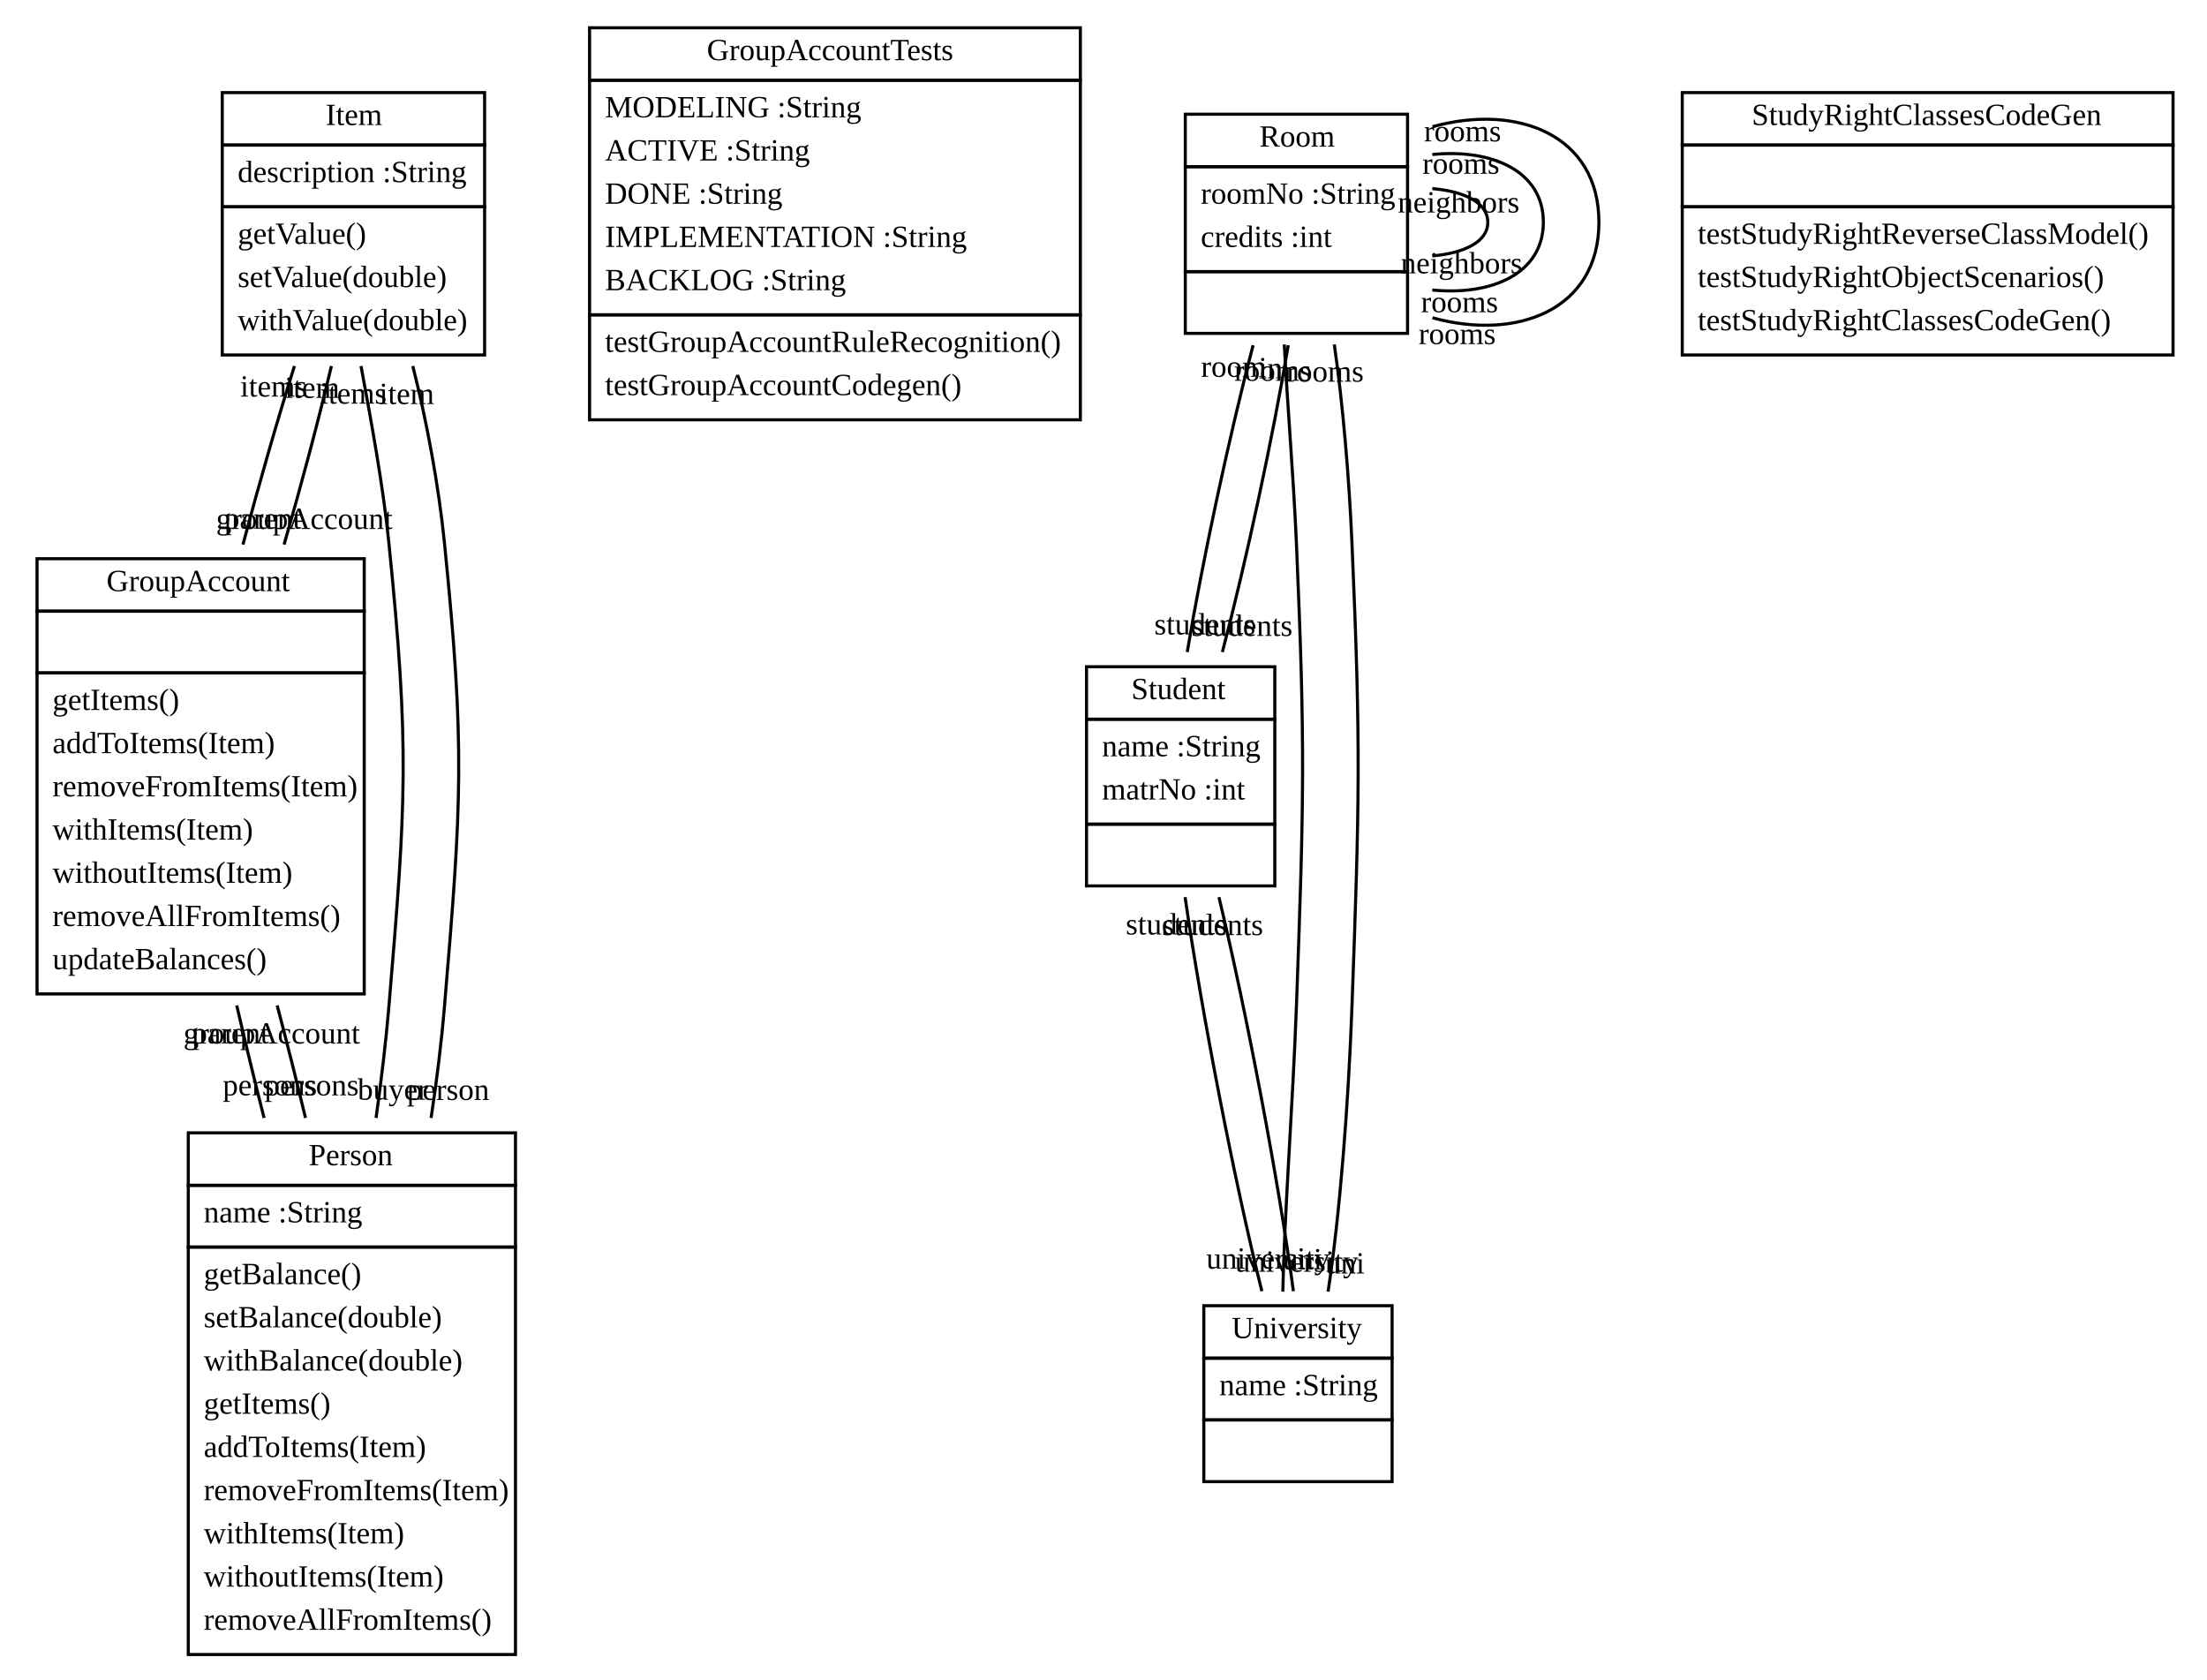
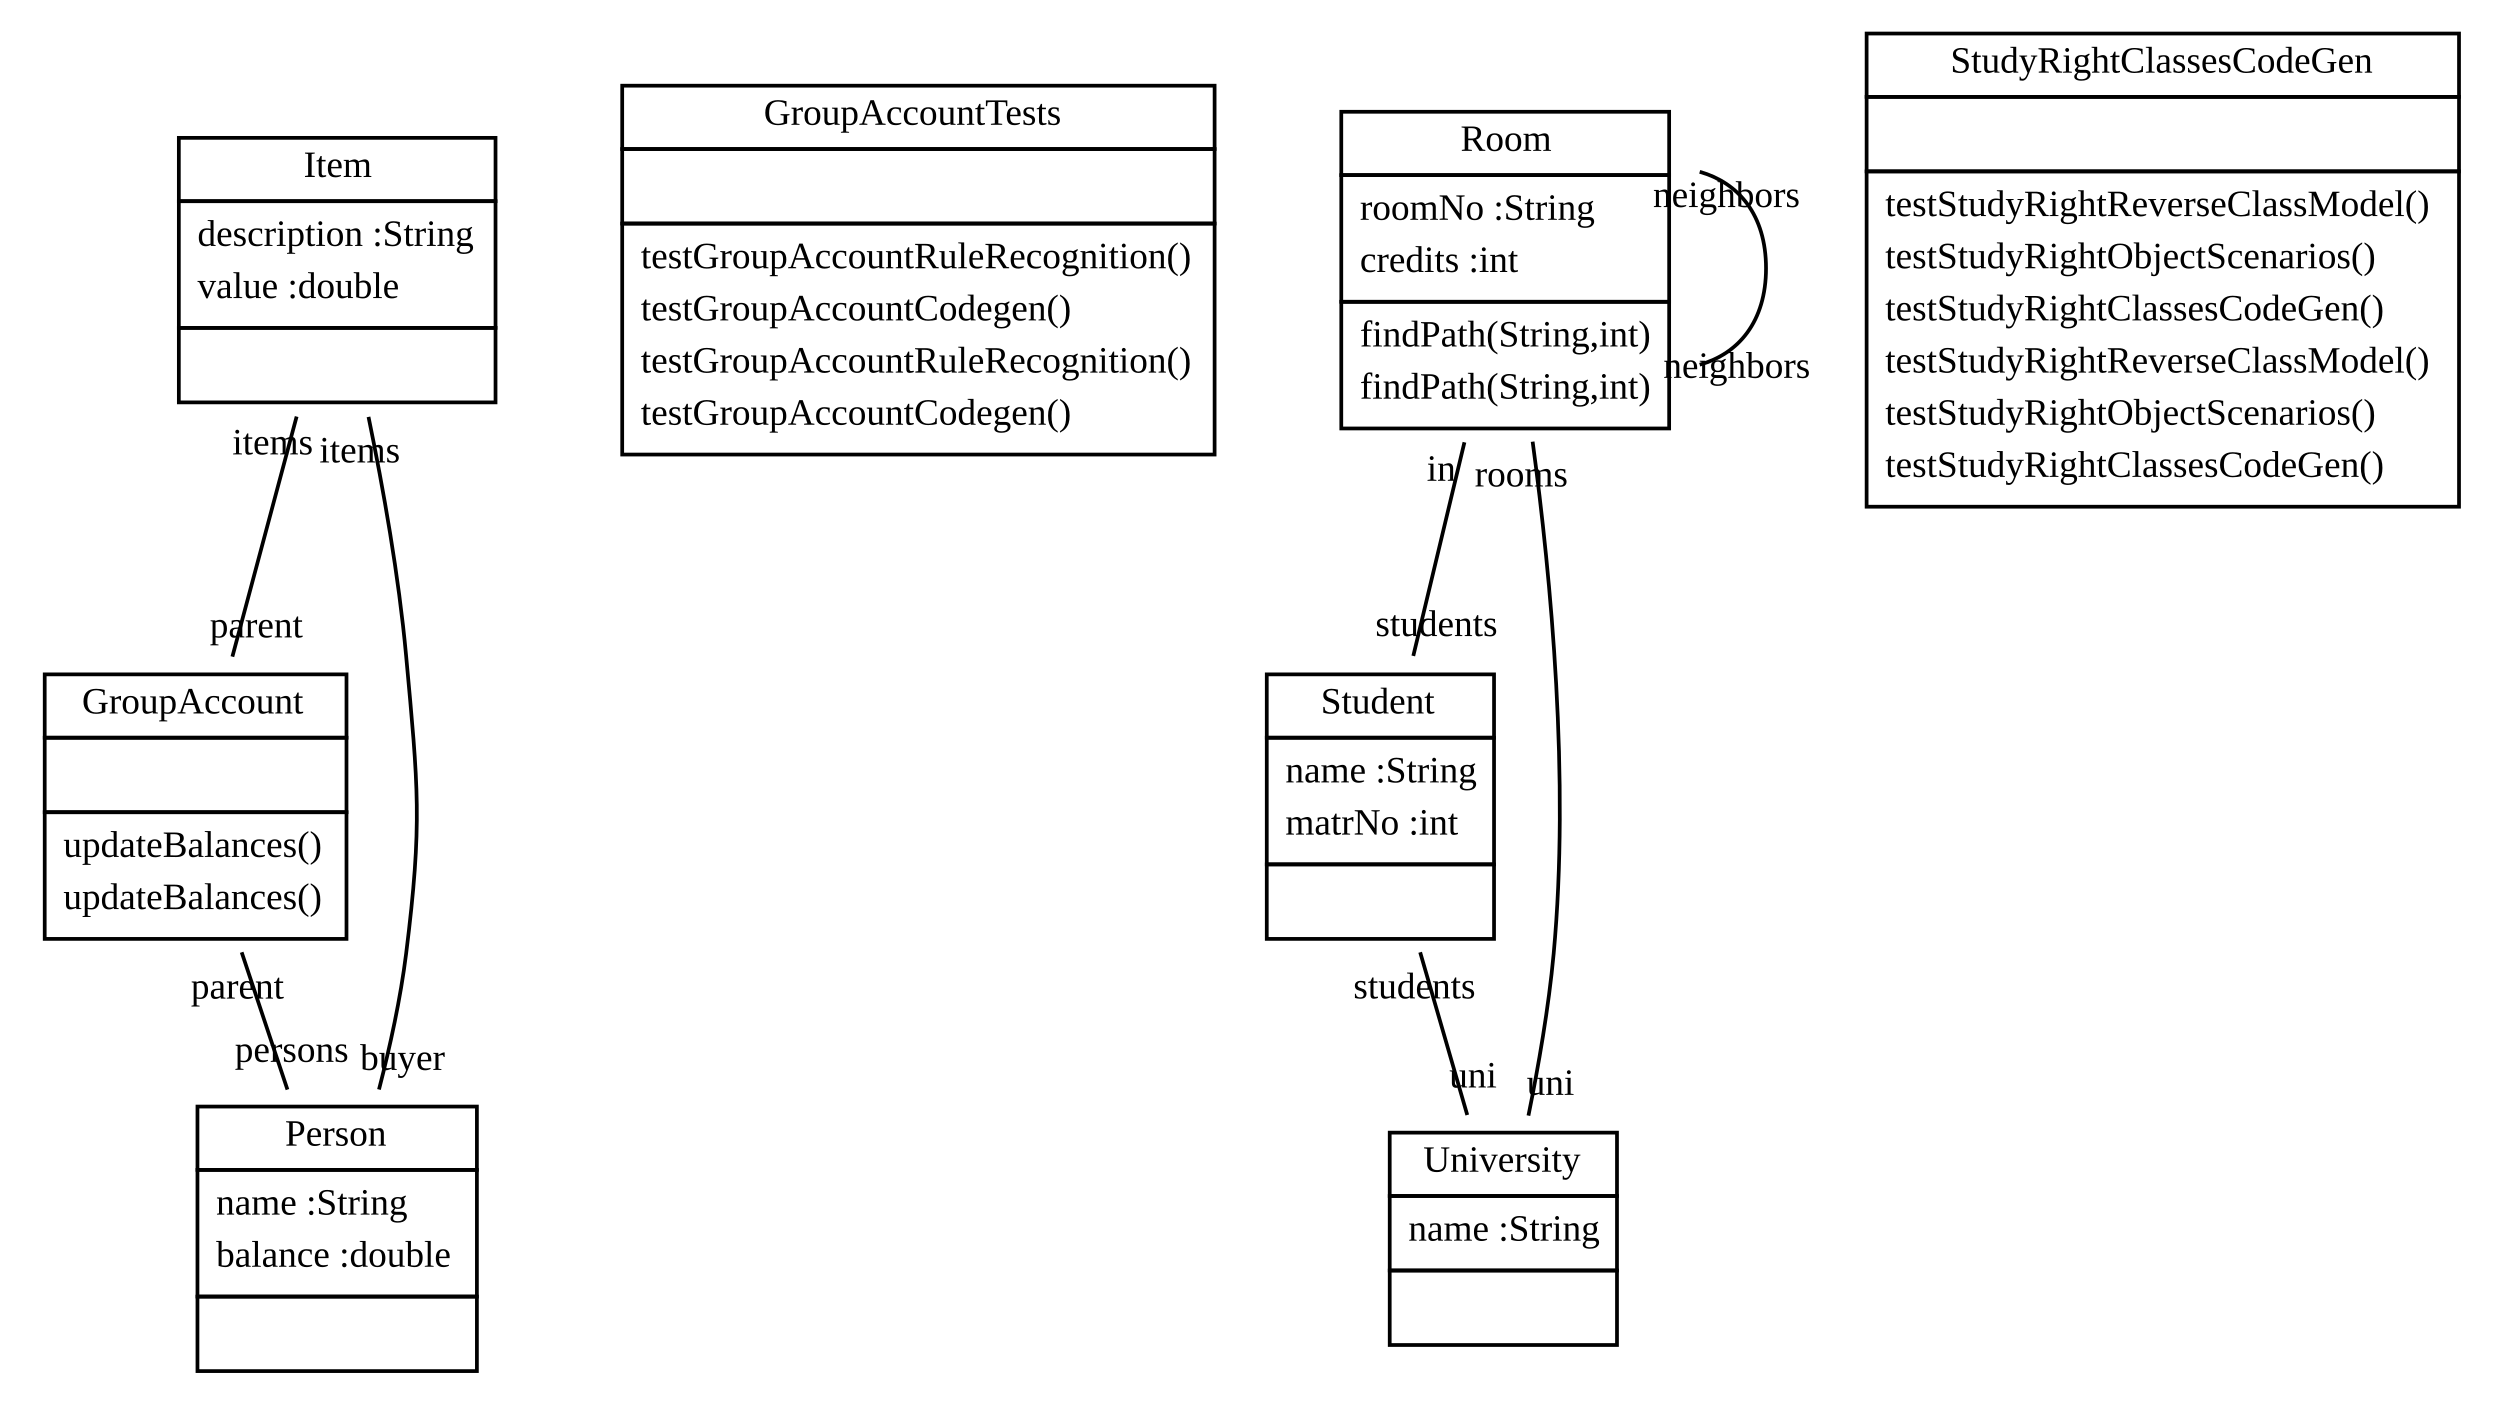
- <svg xmlns="http://www.w3.org/2000/svg" width="715pt" height="544pt" viewBox="0.00 0.00 715.00 544.00">
-   <g id="graph1" class="graph" transform="scale(1 1) rotate(0) translate(4 540)">
-     <polygon fill="white" stroke="white" points="-4,5 -4,-540 712,-540 712,5 -4,5" />
+ <svg xmlns="http://www.w3.org/2000/svg" width="671pt" height="376pt" viewBox="0.00 0.00 671.00 376.00">
+   <g id="graph1" class="graph" transform="scale(1 1) rotate(0) translate(4 372)">
+     <polygon fill="white" stroke="white" points="-4,5 -4,-372 668,-372 668,5 -4,5" />
    <g id="node1" class="node">
-       <polygon fill="none" stroke="black" points="8,-342 8,-359 114,-359 114,-342 8,-342" />
-       <text text-anchor="start" x="30.5" y="-348.5" font-family="Times New Roman,serif" font-size="10.00">GroupAccount</text>
-       <polygon fill="none" stroke="black" points="8,-322 8,-342 114,-342 114,-322 8,-322" />
-       <text text-anchor="start" x="59.5" y="-330" font-family="Times New Roman,serif" font-size="10.00"> </text>
-       <polygon fill="none" stroke="black" points="8,-218 8,-322 114,-322 114,-218 8,-218" />
-       <text text-anchor="start" x="13" y="-310" font-family="Times New Roman,serif" font-size="10.00">getItems()</text>
-       <text text-anchor="start" x="13" y="-296" font-family="Times New Roman,serif" font-size="10.00">addToItems(Item)</text>
-       <text text-anchor="start" x="13" y="-282" font-family="Times New Roman,serif" font-size="10.00">removeFromItems(Item)</text>
-       <text text-anchor="start" x="13" y="-268" font-family="Times New Roman,serif" font-size="10.00">withItems(Item)</text>
-       <text text-anchor="start" x="13" y="-254" font-family="Times New Roman,serif" font-size="10.00">withoutItems(Item)</text>
-       <text text-anchor="start" x="13" y="-240" font-family="Times New Roman,serif" font-size="10.00">removeAllFromItems()</text>
-       <text text-anchor="start" x="13" y="-226" font-family="Times New Roman,serif" font-size="10.00">updateBalances()</text>
+       <polygon fill="none" stroke="black" points="8,-174 8,-191 89,-191 89,-174 8,-174" />
+       <text text-anchor="start" x="18" y="-180.5" font-family="Times New Roman,serif" font-size="10.00">GroupAccount</text>
+       <polygon fill="none" stroke="black" points="8,-154 8,-174 89,-174 89,-154 8,-154" />
+       <text text-anchor="start" x="47" y="-162" font-family="Times New Roman,serif" font-size="10.00"> </text>
+       <polygon fill="none" stroke="black" points="8,-120 8,-154 89,-154 89,-120 8,-120" />
+       <text text-anchor="start" x="13" y="-142" font-family="Times New Roman,serif" font-size="10.00">updateBalances()</text>
+       <text text-anchor="start" x="13" y="-128" font-family="Times New Roman,serif" font-size="10.00">updateBalances()</text>
+     </g>
+     <g id="node3" class="node">
+       <polygon fill="none" stroke="black" points="49,-58 49,-75 124,-75 124,-58 49,-58" />
+       <text text-anchor="start" x="72.5" y="-64.5" font-family="Times New Roman,serif" font-size="10.00">Person</text>
+       <polygon fill="none" stroke="black" points="49,-24 49,-58 124,-58 124,-24 49,-24" />
+       <text text-anchor="start" x="54" y="-46" font-family="Times New Roman,serif" font-size="10.00">name :String</text>
+       <text text-anchor="start" x="54" y="-32" font-family="Times New Roman,serif" font-size="10.00">balance :double</text>
+       <polygon fill="none" stroke="black" points="49,-4 49,-24 124,-24 124,-4 49,-4" />
+       <text text-anchor="start" x="85" y="-12" font-family="Times New Roman,serif" font-size="10.00"> </text>
+     </g>
+     <g id="edge10" class="edge">
+       <path fill="none" stroke="black" d="M60.865,-116.405C64.827,-104.519 69.187,-91.438 73.148,-79.555" />
+       <text text-anchor="middle" x="74.291" y="-86.99" font-family="Times New Roman,serif" font-size="10.00">persons</text>
+       <text text-anchor="middle" x="59.722" y="-103.97" font-family="Times New Roman,serif" font-size="10.00">parent</text>
+     </g>
+     <g id="node2" class="node">
+       <polygon fill="none" stroke="black" points="163,-332 163,-349 322,-349 322,-332 163,-332" />
+       <text text-anchor="start" x="201" y="-338.5" font-family="Times New Roman,serif" font-size="10.00">GroupAccountTests</text>
+       <polygon fill="none" stroke="black" points="163,-312 163,-332 322,-332 322,-312 163,-312" />
+       <text text-anchor="start" x="241" y="-320" font-family="Times New Roman,serif" font-size="10.00"> </text>
+       <polygon fill="none" stroke="black" points="163,-250 163,-312 322,-312 322,-250 163,-250" />
+       <text text-anchor="start" x="168" y="-300" font-family="Times New Roman,serif" font-size="10.00">testGroupAccountRuleRecognition()</text>
+       <text text-anchor="start" x="168" y="-286" font-family="Times New Roman,serif" font-size="10.00">testGroupAccountCodegen()</text>
+       <text text-anchor="start" x="168" y="-272" font-family="Times New Roman,serif" font-size="10.00">testGroupAccountRuleRecognition()</text>
+       <text text-anchor="start" x="168" y="-258" font-family="Times New Roman,serif" font-size="10.00">testGroupAccountCodegen()</text>
    </g>
    <g id="node4" class="node">
-       <polygon fill="none" stroke="black" points="57,-156 57,-173 163,-173 163,-156 57,-156" />
-       <text text-anchor="start" x="96" y="-162.5" font-family="Times New Roman,serif" font-size="10.00">Person</text>
-       <polygon fill="none" stroke="black" points="57,-136 57,-156 163,-156 163,-136 57,-136" />
-       <text text-anchor="start" x="62" y="-144" font-family="Times New Roman,serif" font-size="10.00">name :String</text>
-       <polygon fill="none" stroke="black" points="57,-4 57,-136 163,-136 163,-4 57,-4" />
-       <text text-anchor="start" x="62" y="-124" font-family="Times New Roman,serif" font-size="10.00">getBalance()</text>
-       <text text-anchor="start" x="62" y="-110" font-family="Times New Roman,serif" font-size="10.00">setBalance(double)</text>
-       <text text-anchor="start" x="62" y="-96" font-family="Times New Roman,serif" font-size="10.00">withBalance(double)</text>
-       <text text-anchor="start" x="62" y="-82" font-family="Times New Roman,serif" font-size="10.00">getItems()</text>
-       <text text-anchor="start" x="62" y="-68" font-family="Times New Roman,serif" font-size="10.00">addToItems(Item)</text>
-       <text text-anchor="start" x="62" y="-54" font-family="Times New Roman,serif" font-size="10.00">removeFromItems(Item)</text>
-       <text text-anchor="start" x="62" y="-40" font-family="Times New Roman,serif" font-size="10.00">withItems(Item)</text>
-       <text text-anchor="start" x="62" y="-26" font-family="Times New Roman,serif" font-size="10.00">withoutItems(Item)</text>
-       <text text-anchor="start" x="62" y="-12" font-family="Times New Roman,serif" font-size="10.00">removeAllFromItems()</text>
+       <polygon fill="none" stroke="black" points="356,-325 356,-342 444,-342 444,-325 356,-325" />
+       <text text-anchor="start" x="388" y="-331.5" font-family="Times New Roman,serif" font-size="10.00">Room</text>
+       <polygon fill="none" stroke="black" points="356,-291 356,-325 444,-325 444,-291 356,-291" />
+       <text text-anchor="start" x="361" y="-313" font-family="Times New Roman,serif" font-size="10.00">roomNo :String</text>
+       <text text-anchor="start" x="361" y="-299" font-family="Times New Roman,serif" font-size="10.00">credits :int</text>
+       <polygon fill="none" stroke="black" points="356,-257 356,-291 444,-291 444,-257 356,-257" />
+       <text text-anchor="start" x="361" y="-279" font-family="Times New Roman,serif" font-size="10.00">findPath(String,int)</text>
+       <text text-anchor="start" x="361" y="-265" font-family="Times New Roman,serif" font-size="10.00">findPath(String,int)</text>
    </g>
    <g id="edge2" class="edge">
-       <path fill="none" stroke="black" d="M72.695,-214.272C75.443,-202.398 78.456,-190.003 81.551,-177.837" />
-       <text text-anchor="middle" x="83.423" y="-185.16" font-family="Times New Roman,serif" font-size="10.00">persons</text>
-       <text text-anchor="middle" x="70.632" y="-201.987" font-family="Times New Roman,serif" font-size="10.00">parent</text>
+       <path fill="none" stroke="black" d="M452.202,-325.886C462.592,-322.972 470,-314.344 470,-300 470,-285.656 462.592,-277.028 452.202,-274.114" />
+       <text text-anchor="middle" x="462.149" y="-270.582" font-family="Times New Roman,serif" font-size="10.00">neighbors</text>
+       <text text-anchor="middle" x="459.386" y="-316.43" font-family="Times New Roman,serif" font-size="10.00">neighbors</text>
    </g>
-     <g id="edge18" class="edge">
-       <path fill="none" stroke="black" d="M85.796,-214.272C88.926,-202.398 92.047,-190.003 94.974,-177.837" />
-       <text text-anchor="middle" x="96.953" y="-185.139" font-family="Times New Roman,serif" font-size="10.00">persons</text>
-       <text text-anchor="middle" x="84.008" y="-201.933" font-family="Times New Roman,serif" font-size="10.00">groupAccount</text>
-     </g>
-     <g id="node2" class="node">
-       <polygon fill="none" stroke="black" points="187,-514 187,-531 346,-531 346,-514 187,-514" />
-       <text text-anchor="start" x="225" y="-520.5" font-family="Times New Roman,serif" font-size="10.00">GroupAccountTests</text>
-       <polygon fill="none" stroke="black" points="187,-438 187,-514 346,-514 346,-438 187,-438" />
-       <text text-anchor="start" x="192" y="-502" font-family="Times New Roman,serif" font-size="10.00">MODELING :String</text>
-       <text text-anchor="start" x="192" y="-488" font-family="Times New Roman,serif" font-size="10.00">ACTIVE :String</text>
-       <text text-anchor="start" x="192" y="-474" font-family="Times New Roman,serif" font-size="10.00">DONE :String</text>
-       <text text-anchor="start" x="192" y="-460" font-family="Times New Roman,serif" font-size="10.00">IMPLEMENTATION :String</text>
-       <text text-anchor="start" x="192" y="-446" font-family="Times New Roman,serif" font-size="10.00">BACKLOG :String</text>
-       <polygon fill="none" stroke="black" points="187,-404 187,-438 346,-438 346,-404 187,-404" />
-       <text text-anchor="start" x="192" y="-426" font-family="Times New Roman,serif" font-size="10.00">testGroupAccountRuleRecognition()</text>
-       <text text-anchor="start" x="192" y="-412" font-family="Times New Roman,serif" font-size="10.00">testGroupAccountCodegen()</text>
-     </g>
-     <g id="node3" class="node">
-       <polygon fill="none" stroke="black" points="68,-493 68,-510 153,-510 153,-493 68,-493" />
-       <text text-anchor="start" x="101.5" y="-499.5" font-family="Times New Roman,serif" font-size="10.00">Item</text>
-       <polygon fill="none" stroke="black" points="68,-473 68,-493 153,-493 153,-473 68,-473" />
-       <text text-anchor="start" x="73" y="-481" font-family="Times New Roman,serif" font-size="10.00">description :String</text>
-       <polygon fill="none" stroke="black" points="68,-425 68,-473 153,-473 153,-425 68,-425" />
-       <text text-anchor="start" x="73" y="-461" font-family="Times New Roman,serif" font-size="10.00">getValue()</text>
-       <text text-anchor="start" x="73" y="-447" font-family="Times New Roman,serif" font-size="10.00">setValue(double)</text>
-       <text text-anchor="start" x="73" y="-433" font-family="Times New Roman,serif" font-size="10.00">withValue(double)</text>
+     <g id="node5" class="node">
+       <polygon fill="none" stroke="black" points="336,-174 336,-191 397,-191 397,-174 336,-174" />
+       <text text-anchor="start" x="350.5" y="-180.5" font-family="Times New Roman,serif" font-size="10.00">Student</text>
+       <polygon fill="none" stroke="black" points="336,-140 336,-174 397,-174 397,-140 336,-140" />
+       <text text-anchor="start" x="341" y="-162" font-family="Times New Roman,serif" font-size="10.00">name :String</text>
+       <text text-anchor="start" x="341" y="-148" font-family="Times New Roman,serif" font-size="10.00">matrNo :int</text>
+       <polygon fill="none" stroke="black" points="336,-120 336,-140 397,-140 397,-120 336,-120" />
+       <text text-anchor="start" x="365" y="-128" font-family="Times New Roman,serif" font-size="10.00"> </text>
    </g>
    <g id="edge4" class="edge">
-       <path fill="none" stroke="black" d="M91.393,-421.418C85.837,-403.8 79.906,-383.188 74.706,-363.582" />
-       <text text-anchor="middle" x="81.131" y="-368.745" font-family="Times New Roman,serif" font-size="10.00">parent</text>
-       <text text-anchor="middle" x="84.658" y="-411.526" font-family="Times New Roman,serif" font-size="10.00">items</text>
+       <path fill="none" stroke="black" d="M389.055,-253.289C384.629,-234.803 379.573,-213.687 375.326,-195.949" />
+       <text text-anchor="middle" x="381.546" y="-201.279" font-family="Times New Roman,serif" font-size="10.00">students</text>
+       <text text-anchor="middle" x="382.835" y="-242.959" font-family="Times New Roman,serif" font-size="10.00">in</text>
    </g>
-     <g id="edge16" class="edge">
-       <path fill="none" stroke="black" d="M103.37,-421.418C99.171,-403.8 93.69,-383.188 88.034,-363.582" />
-       <text text-anchor="middle" x="94.59" y="-368.633" font-family="Times New Roman,serif" font-size="10.00">groupAccount</text>
-       <text text-anchor="middle" x="97.134" y="-411.1" font-family="Times New Roman,serif" font-size="10.00">item</text>
+     <g id="node7" class="node">
+       <polygon fill="none" stroke="black" points="369,-51 369,-68 430,-68 430,-51 369,-51" />
+       <text text-anchor="start" x="378" y="-57.5" font-family="Times New Roman,serif" font-size="10.00">University</text>
+       <polygon fill="none" stroke="black" points="369,-31 369,-51 430,-51 430,-31 369,-31" />
+       <text text-anchor="start" x="374" y="-39" font-family="Times New Roman,serif" font-size="10.00">name :String</text>
+       <polygon fill="none" stroke="black" points="369,-11 369,-31 430,-31 430,-11 369,-11" />
+       <text text-anchor="start" x="398" y="-19" font-family="Times New Roman,serif" font-size="10.00"> </text>
    </g>
    <g id="edge6" class="edge">
-       <path fill="none" stroke="black" d="M112.96,-421.413C116.235,-403.621 120.085,-382.975 122,-364 128.693,-297.67 127.586,-280.432 122,-214 121.012,-202.251 119.507,-189.941 117.83,-177.83" />
-       <text text-anchor="middle" x="123.245" y="-183.737" font-family="Times New Roman,serif" font-size="10.00">buyer</text>
-       <text text-anchor="middle" x="110.444" y="-409.235" font-family="Times New Roman,serif" font-size="10.00">items</text>
+       <path fill="none" stroke="black" d="M407.359,-253.457C412.354,-216.405 417.329,-162.78 413,-116 411.67,-101.624 408.934,-85.893 406.231,-72.567" />
+       <text text-anchor="middle" x="412.147" y="-78.129" font-family="Times New Roman,serif" font-size="10.00">uni</text>
+       <text text-anchor="middle" x="404.322" y="-241.429" font-family="Times New Roman,serif" font-size="10.00">rooms</text>
    </g>
-     <g id="edge20" class="edge">
-       <path fill="none" stroke="black" d="M129.735,-421.413C134.235,-403.621 138.085,-382.975 140,-364 146.693,-297.67 145.586,-280.432 140,-214 139.012,-202.251 137.507,-189.941 135.661,-177.83" />
-       <text text-anchor="middle" x="141.179" y="-183.67" font-family="Times New Roman,serif" font-size="10.00">person</text>
-       <text text-anchor="middle" x="127.79" y="-409.104" font-family="Times New Roman,serif" font-size="10.00">item</text>
-     </g>
-     <g id="node5" class="node">
-       <polygon fill="none" stroke="black" points="380,-486 380,-503 452,-503 452,-486 380,-486" />
-       <text text-anchor="start" x="404" y="-492.5" font-family="Times New Roman,serif" font-size="10.00">Room</text>
-       <polygon fill="none" stroke="black" points="380,-452 380,-486 452,-486 452,-452 380,-452" />
-       <text text-anchor="start" x="385" y="-474" font-family="Times New Roman,serif" font-size="10.00">roomNo :String</text>
-       <text text-anchor="start" x="385" y="-460" font-family="Times New Roman,serif" font-size="10.00">credits :int</text>
-       <polygon fill="none" stroke="black" points="380,-432 380,-452 452,-452 452,-432 380,-432" />
-       <text text-anchor="start" x="414.5" y="-440" font-family="Times New Roman,serif" font-size="10.00"> </text>
-     </g>
-     <g id="edge22" class="edge">
-       <path fill="none" stroke="black" d="M460.019,-489.944C479.359,-491.886 496,-484.572 496,-468 496,-451.428 479.359,-444.114 460.019,-446.056" />
-       <text text-anchor="middle" x="468.844" y="-438.852" font-family="Times New Roman,serif" font-size="10.00">rooms</text>
-       <text text-anchor="middle" x="469.295" y="-483.708" font-family="Times New Roman,serif" font-size="10.00">rooms</text>
-     </g>
-     <g id="edge24" class="edge">
-       <path fill="none" stroke="black" d="M460.091,-498.95C487.675,-506.564 514,-496.247 514,-468 514,-439.753 487.675,-429.436 460.091,-437.05" />
-       <text text-anchor="middle" x="468.077" y="-428.531" font-family="Times New Roman,serif" font-size="10.00">rooms</text>
-       <text text-anchor="middle" x="469.835" y="-494.201" font-family="Times New Roman,serif" font-size="10.00">rooms</text>
-     </g>
-     <g id="edge10" class="edge">
-       <path fill="none" stroke="black" d="M460.024,-478.905C470.369,-478.009 478,-474.374 478,-468 478,-461.626 470.369,-457.991 460.024,-457.095" />
-       <text text-anchor="middle" x="469.515" y="-451.445" font-family="Times New Roman,serif" font-size="10.00">neighbors</text>
-       <text text-anchor="middle" x="468.538" y="-471.16" font-family="Times New Roman,serif" font-size="10.00">neighbors</text>
+     <g id="edge8" class="edge">
+       <path fill="none" stroke="black" d="M377.172,-116.405C381.286,-102.194 385.894,-86.274 389.813,-72.736" />
+       <text text-anchor="middle" x="391.353" y="-80.117" font-family="Times New Roman,serif" font-size="10.00">uni</text>
+       <text text-anchor="middle" x="375.633" y="-104.024" font-family="Times New Roman,serif" font-size="10.00">students</text>
    </g>
    <g id="node6" class="node">
-       <polygon fill="none" stroke="black" points="348,-307 348,-324 409,-324 409,-307 348,-307" />
-       <text text-anchor="start" x="362.5" y="-313.5" font-family="Times New Roman,serif" font-size="10.00">Student</text>
-       <polygon fill="none" stroke="black" points="348,-273 348,-307 409,-307 409,-273 348,-273" />
-       <text text-anchor="start" x="353" y="-295" font-family="Times New Roman,serif" font-size="10.00">name :String</text>
-       <text text-anchor="start" x="353" y="-281" font-family="Times New Roman,serif" font-size="10.00">matrNo :int</text>
-       <polygon fill="none" stroke="black" points="348,-253 348,-273 409,-273 409,-253 348,-253" />
-       <text text-anchor="start" x="377" y="-261" font-family="Times New Roman,serif" font-size="10.00"> </text>
+       <polygon fill="none" stroke="black" points="497,-346 497,-363 656,-363 656,-346 497,-346" />
+       <text text-anchor="start" x="519.5" y="-352.5" font-family="Times New Roman,serif" font-size="10.00">StudyRightClassesCodeGen</text>
+       <polygon fill="none" stroke="black" points="497,-326 497,-346 656,-346 656,-326 497,-326" />
+       <text text-anchor="start" x="575" y="-334" font-family="Times New Roman,serif" font-size="10.00"> </text>
+       <polygon fill="none" stroke="black" points="497,-236 497,-326 656,-326 656,-236 497,-236" />
+       <text text-anchor="start" x="502" y="-314" font-family="Times New Roman,serif" font-size="10.00">testStudyRightReverseClassModel()</text>
+       <text text-anchor="start" x="502" y="-300" font-family="Times New Roman,serif" font-size="10.00">testStudyRightObjectScenarios()</text>
+       <text text-anchor="start" x="502" y="-286" font-family="Times New Roman,serif" font-size="10.00">testStudyRightClassesCodeGen()</text>
+       <text text-anchor="start" x="502" y="-272" font-family="Times New Roman,serif" font-size="10.00">testStudyRightReverseClassModel()</text>
+       <text text-anchor="start" x="502" y="-258" font-family="Times New Roman,serif" font-size="10.00">testStudyRightObjectScenarios()</text>
+       <text text-anchor="start" x="502" y="-244" font-family="Times New Roman,serif" font-size="10.00">testStudyRightClassesCodeGen()</text>
    </g>
-     <g id="edge26" class="edge">
-       <path fill="none" stroke="black" d="M401.961,-428.157C394.223,-398.645 385.551,-358.242 380.625,-328.753" />
-       <text text-anchor="middle" x="386.336" y="-334.462" font-family="Times New Roman,serif" font-size="10.00">students</text>
-       <text text-anchor="middle" x="395.619" y="-417.925" font-family="Times New Roman,serif" font-size="10.00">room</text>
+     <g id="node8" class="node">
+       <polygon fill="none" stroke="black" points="44,-318 44,-335 129,-335 129,-318 44,-318" />
+       <text text-anchor="start" x="77.5" y="-324.5" font-family="Times New Roman,serif" font-size="10.00">Item</text>
+       <polygon fill="none" stroke="black" points="44,-284 44,-318 129,-318 129,-284 44,-284" />
+       <text text-anchor="start" x="49" y="-306" font-family="Times New Roman,serif" font-size="10.00">description :String</text>
+       <text text-anchor="start" x="49" y="-292" font-family="Times New Roman,serif" font-size="10.00">value :double</text>
+       <polygon fill="none" stroke="black" points="44,-264 44,-284 129,-284 129,-264 44,-264" />
+       <text text-anchor="start" x="85" y="-272" font-family="Times New Roman,serif" font-size="10.00"> </text>
    </g>
    <g id="edge12" class="edge">
-       <path fill="none" stroke="black" d="M413.36,-428.157C408.427,-398.645 399.751,-358.242 392.015,-328.753" />
-       <text text-anchor="middle" x="398.358" y="-333.984" font-family="Times New Roman,serif" font-size="10.00">students</text>
-       <text text-anchor="middle" x="407.648" y="-417.449" font-family="Times New Roman,serif" font-size="10.00">in</text>
-     </g>
-     <g id="node8" class="node">
-       <polygon fill="none" stroke="black" points="386,-100 386,-117 447,-117 447,-100 386,-100" />
-       <text text-anchor="start" x="395" y="-106.5" font-family="Times New Roman,serif" font-size="10.00">University</text>
-       <polygon fill="none" stroke="black" points="386,-80 386,-100 447,-100 447,-80 386,-80" />
-       <text text-anchor="start" x="391" y="-88" font-family="Times New Roman,serif" font-size="10.00">name :String</text>
-       <polygon fill="none" stroke="black" points="386,-60 386,-80 447,-80 447,-60 386,-60" />
-       <text text-anchor="start" x="415" y="-68" font-family="Times New Roman,serif" font-size="10.00"> </text>
-     </g>
-     <g id="edge28" class="edge">
-       <path fill="none" stroke="black" d="M412.078,-428.412C413.059,-409.097 415.069,-385.34 416,-364 418.904,-297.397 418.415,-280.623 416,-214 414.859,-182.507 412.092,-146.604 411.594,-121.565" />
-       <text text-anchor="middle" x="416.066" y="-128.009" font-family="Times New Roman,serif" font-size="10.00">university</text>
-       <text text-anchor="middle" x="408.352" y="-416.633" font-family="Times New Roman,serif" font-size="10.00">rooms</text>
-     </g>
-     <g id="edge8" class="edge">
-       <path fill="none" stroke="black" d="M428.27,-428.412C431.059,-409.097 433.069,-385.34 434,-364 436.904,-297.397 436.415,-280.623 434,-214 432.859,-182.507 430.092,-146.604 426.255,-121.565" />
-       <text text-anchor="middle" x="431.722" y="-127.438" font-family="Times New Roman,serif" font-size="10.00">uni</text>
-       <text text-anchor="middle" x="425.316" y="-416.359" font-family="Times New Roman,serif" font-size="10.00">rooms</text>
-     </g>
-     <g id="edge30" class="edge">
-       <path fill="none" stroke="black" d="M379.936,-249.354C385.277,-212.102 396.089,-156.415 404.808,-121.698" />
-       <text text-anchor="middle" x="406.778" y="-129.002" font-family="Times New Roman,serif" font-size="10.00">university</text>
-       <text text-anchor="middle" x="377.105" y="-237.263" font-family="Times New Roman,serif" font-size="10.00">students</text>
+       <path fill="none" stroke="black" d="M75.616,-260.198C70.254,-240.161 63.731,-215.785 58.371,-195.755" />
+       <text text-anchor="middle" x="64.796" y="-200.918" font-family="Times New Roman,serif" font-size="10.00">parent</text>
+       <text text-anchor="middle" x="69.191" y="-250.035" font-family="Times New Roman,serif" font-size="10.00">items</text>
    </g>
    <g id="edge14" class="edge">
-       <path fill="none" stroke="black" d="M390.898,-249.354C399.856,-212.102 410.419,-156.415 415.025,-121.698" />
-       <text text-anchor="middle" x="417.943" y="-128.763" font-family="Times New Roman,serif" font-size="10.00">uni</text>
-       <text text-anchor="middle" x="388.842" y="-237.067" font-family="Times New Roman,serif" font-size="10.00">students</text>
-     </g>
-     <g id="node7" class="node">
-       <polygon fill="none" stroke="black" points="541,-493 541,-510 700,-510 700,-493 541,-493" />
-       <text text-anchor="start" x="563.5" y="-499.5" font-family="Times New Roman,serif" font-size="10.00">StudyRightClassesCodeGen</text>
-       <polygon fill="none" stroke="black" points="541,-473 541,-493 700,-493 700,-473 541,-473" />
-       <text text-anchor="start" x="619" y="-481" font-family="Times New Roman,serif" font-size="10.00"> </text>
-       <polygon fill="none" stroke="black" points="541,-425 541,-473 700,-473 700,-425 541,-425" />
-       <text text-anchor="start" x="546" y="-461" font-family="Times New Roman,serif" font-size="10.00">testStudyRightReverseClassModel()</text>
-       <text text-anchor="start" x="546" y="-447" font-family="Times New Roman,serif" font-size="10.00">testStudyRightObjectScenarios()</text>
-       <text text-anchor="start" x="546" y="-433" font-family="Times New Roman,serif" font-size="10.00">testStudyRightClassesCodeGen()</text>
+       <path fill="none" stroke="black" d="M94.907,-260.105C98.856,-240.921 103.046,-217.368 105,-196 108.238,-160.592 109.4,-151.282 105,-116 103.504,-104.004 100.712,-91.173 97.719,-79.577" />
+       <text text-anchor="middle" x="104.043" y="-84.824" font-family="Times New Roman,serif" font-size="10.00">buyer</text>
+       <text text-anchor="middle" x="92.562" y="-247.883" font-family="Times New Roman,serif" font-size="10.00">items</text>
    </g>
  </g>
</svg>
